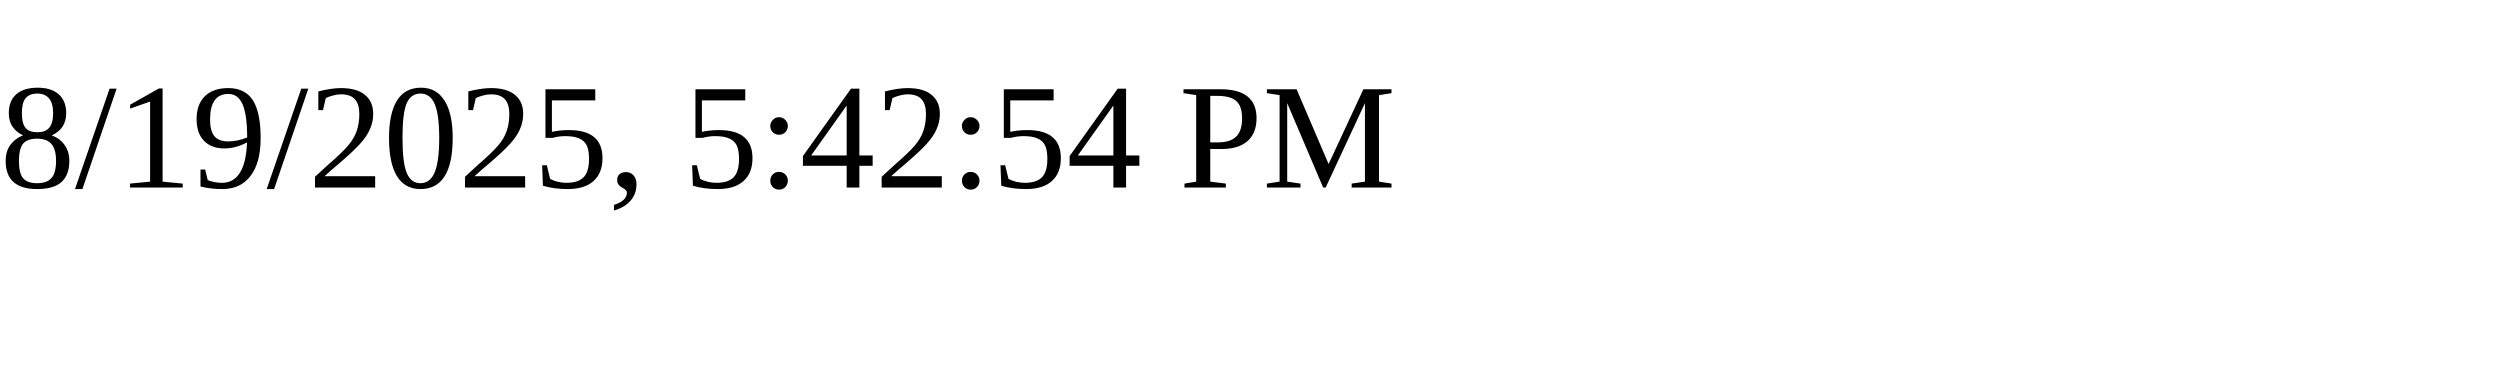
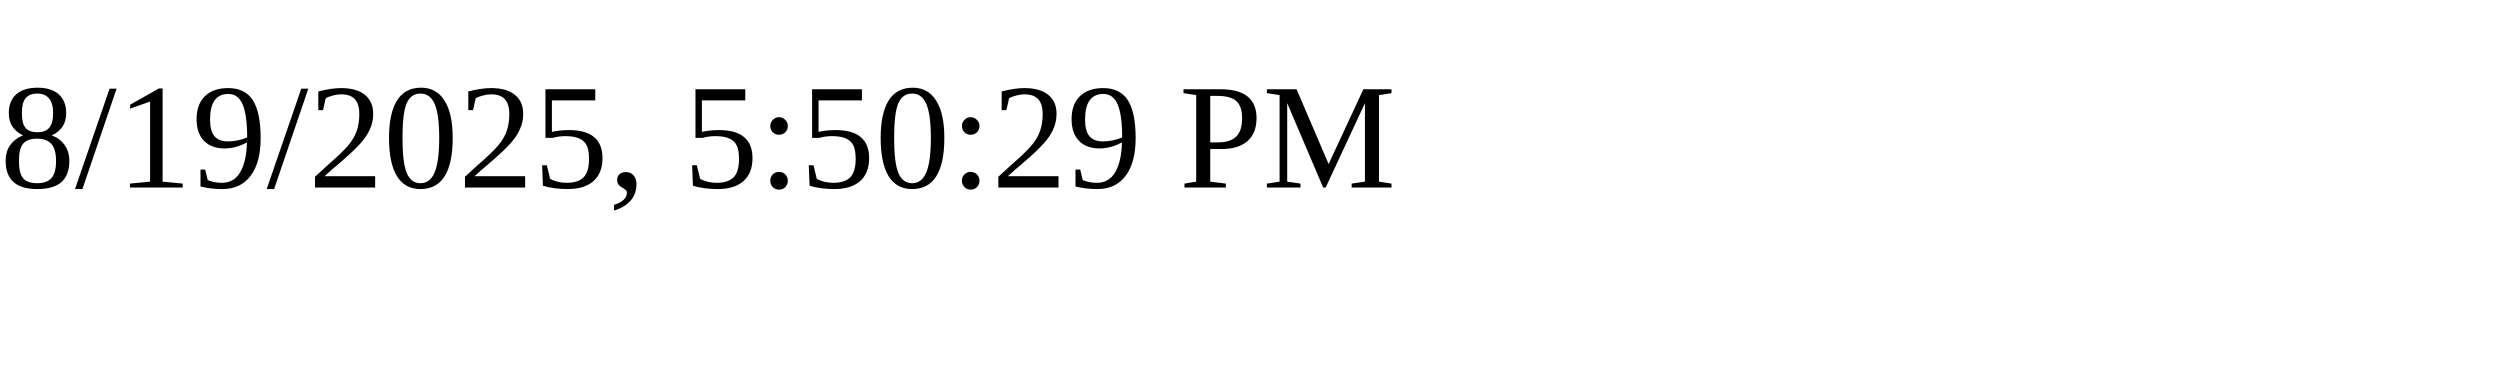
<svg xmlns="http://www.w3.org/2000/svg" height="30" width="200">
-   <text x="0" y="15">8/19/2025, 5:42:54 PM</text>
+   <text x="0" y="15">8/19/2025, 5:50:29 PM</text>
</svg>
